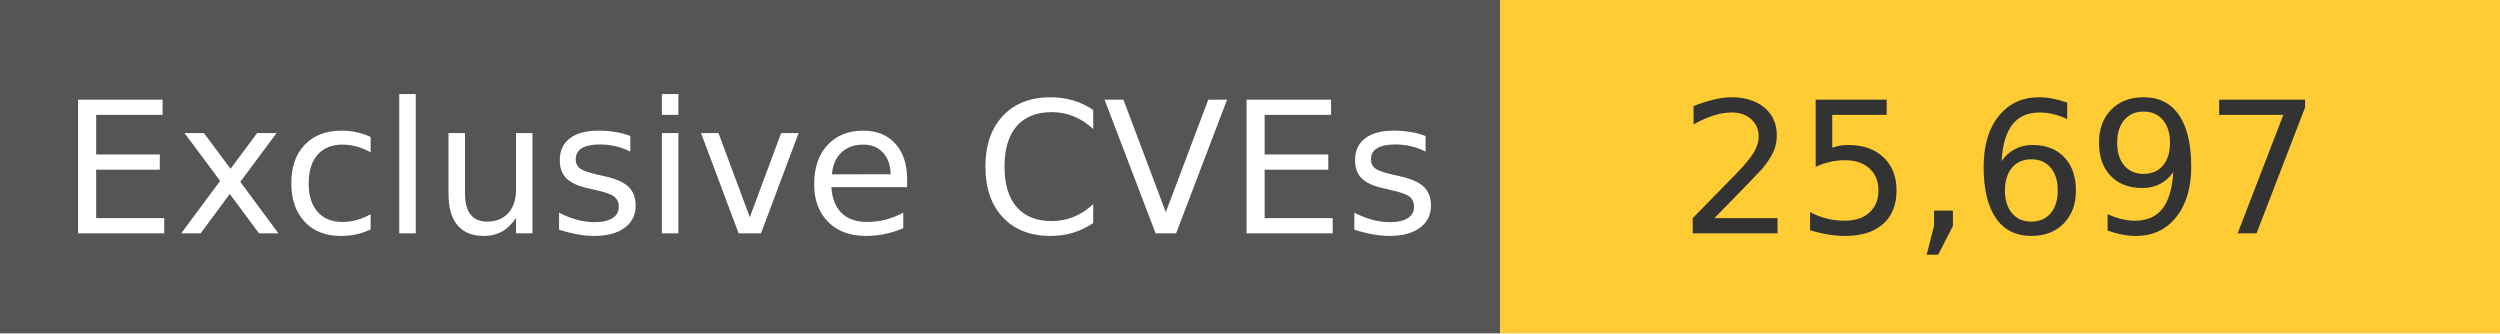
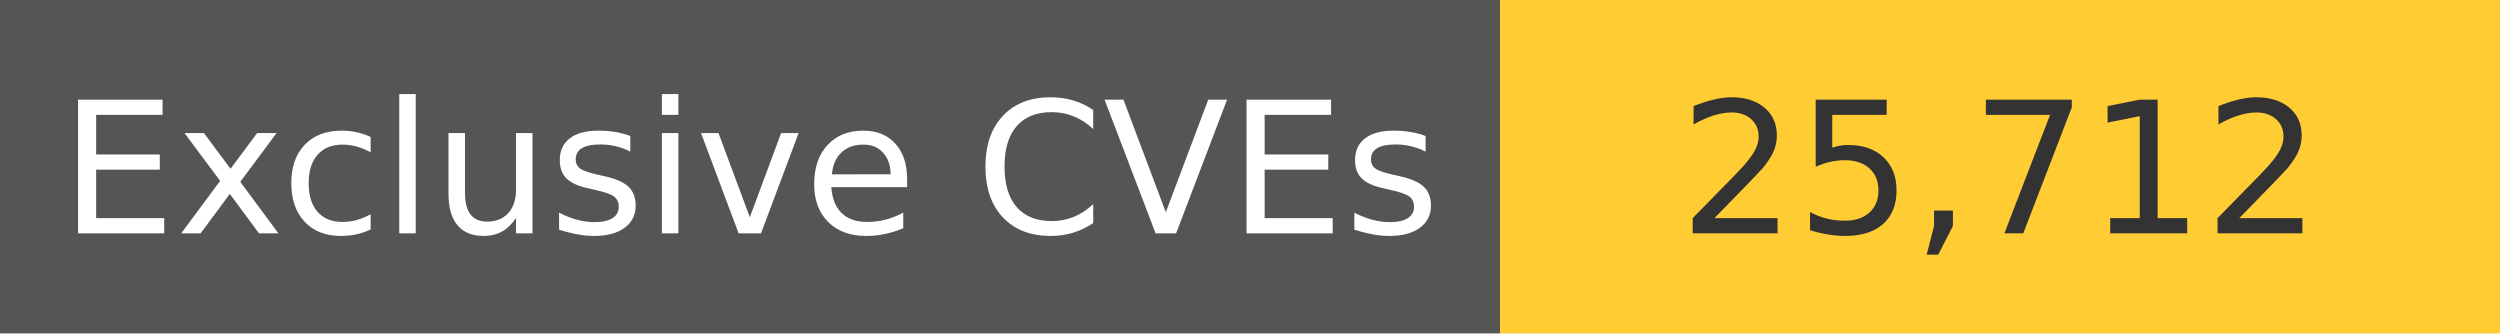
<svg xmlns="http://www.w3.org/2000/svg" width="150" height="20" role="img">
  <linearGradient id="s" x2="0" y2="100%">
    <stop offset="0" stop-color="#bbb" stop-opacity=".1" />
    <stop offset="1" stop-opacity=".1" />
  </linearGradient>
  <g>
    <rect width="90" height="20" fill="#555" />
    <rect x="90" width="267" height="20" fill="#ffcc33" />
  </g>
  <g fill="#fff" text-anchor="middle" font-family="Verdana,Geneva,DejaVu Sans,sans-serif" text-rendering="geometricPrecision" font-size="110">
    <text x="450" y="140" transform="scale(.1)" fill="#fff">
            Exclusive CVEs
        </text>
    <text x="1200" y="140" transform="scale(.1)" fill="#333">
-             25,697
+             25,712
        </text>
  </g>
</svg>
